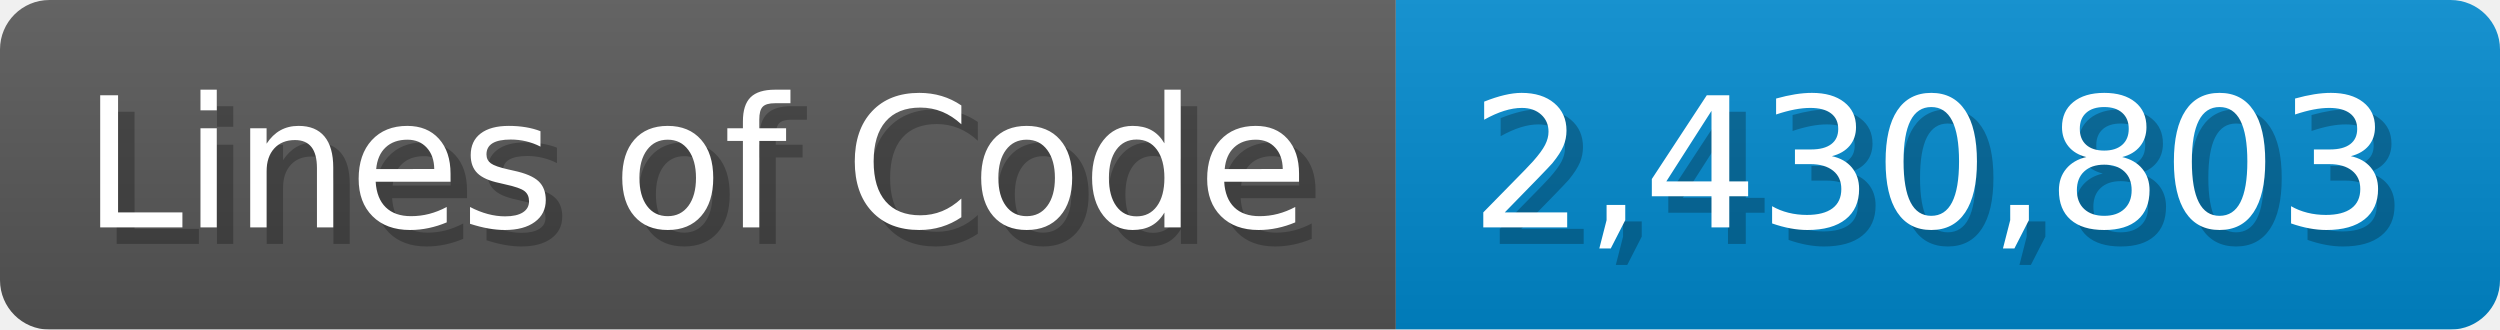
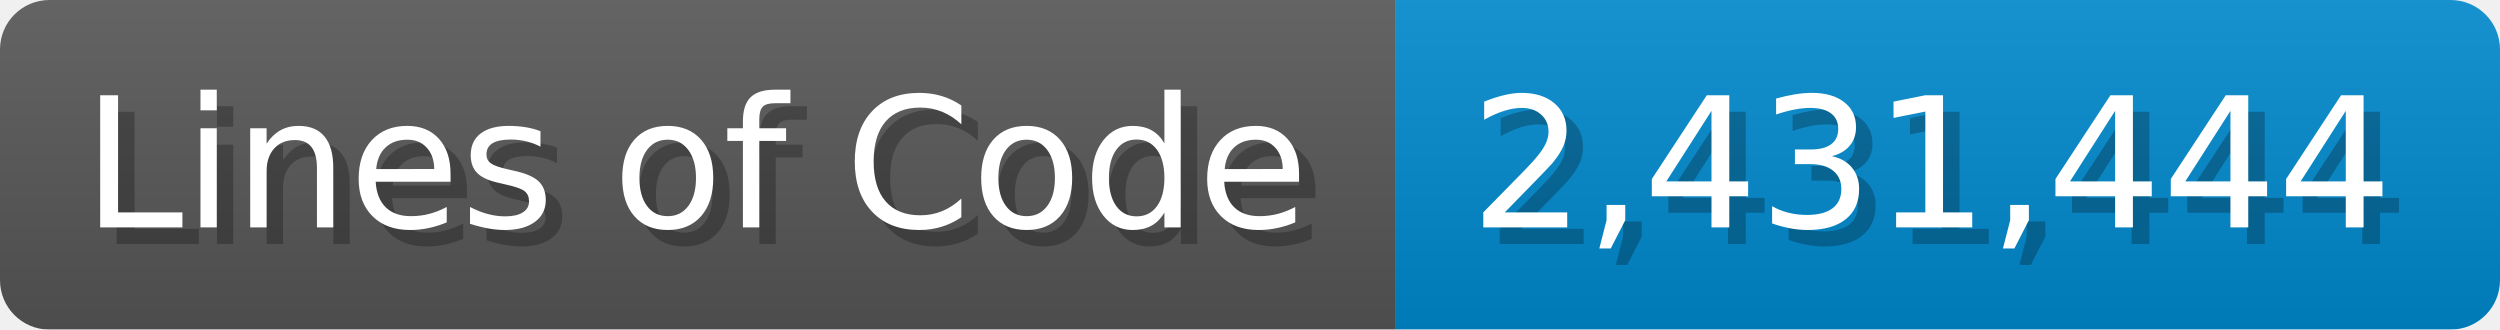
<svg xmlns="http://www.w3.org/2000/svg" width="151.7" height="20" viewBox="0 0 1517 200">
  <linearGradient id="a" x2="0" y2="100%">
    <stop offset="0" stop-opacity=".1" stop-color="#EEE" />
    <stop offset="1" stop-opacity=".1" />
  </linearGradient>
  <mask id="m">
    <rect width="1517" height="200" rx="30" fill="#FFF" />
  </mask>
  <g mask="url(#m)">
    <rect width="847" height="200" fill="#555" />
    <rect width="670" height="200" fill="#08C" x="847" />
    <rect width="1517" height="200" fill="url(#a)" />
  </g>
  <g fill="#fff" text-anchor="start" font-family="Verdana,DejaVu Sans,sans-serif" font-size="110">
    <text x="60" y="148" textLength="747" fill="#000" opacity="0.25">Lines of Code</text>
    <text x="50" y="138" textLength="747">Lines of Code</text>
-     <text x="902" y="148" textLength="570" fill="#000" opacity="0.25">2,430,803</text>
-     <text x="892" y="138" textLength="570">2,430,803</text>
+     <text x="902" y="148" textLength="570" fill="#000" opacity="0.25">2,431,444</text>
+     <text x="892" y="138" textLength="570">2,431,444</text>
  </g>
</svg>
